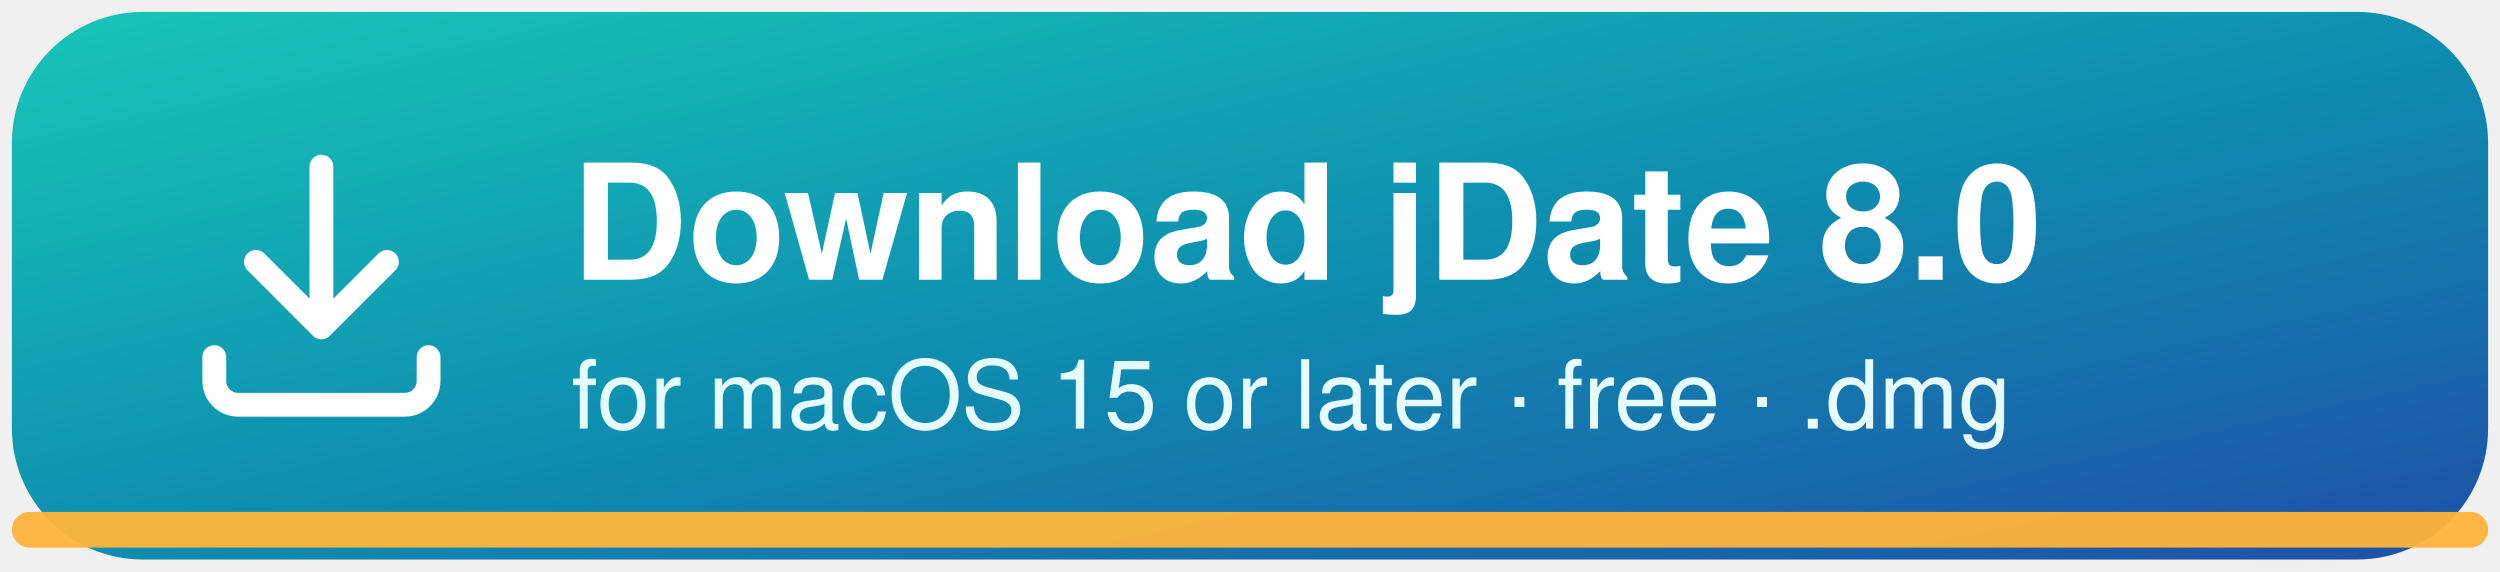
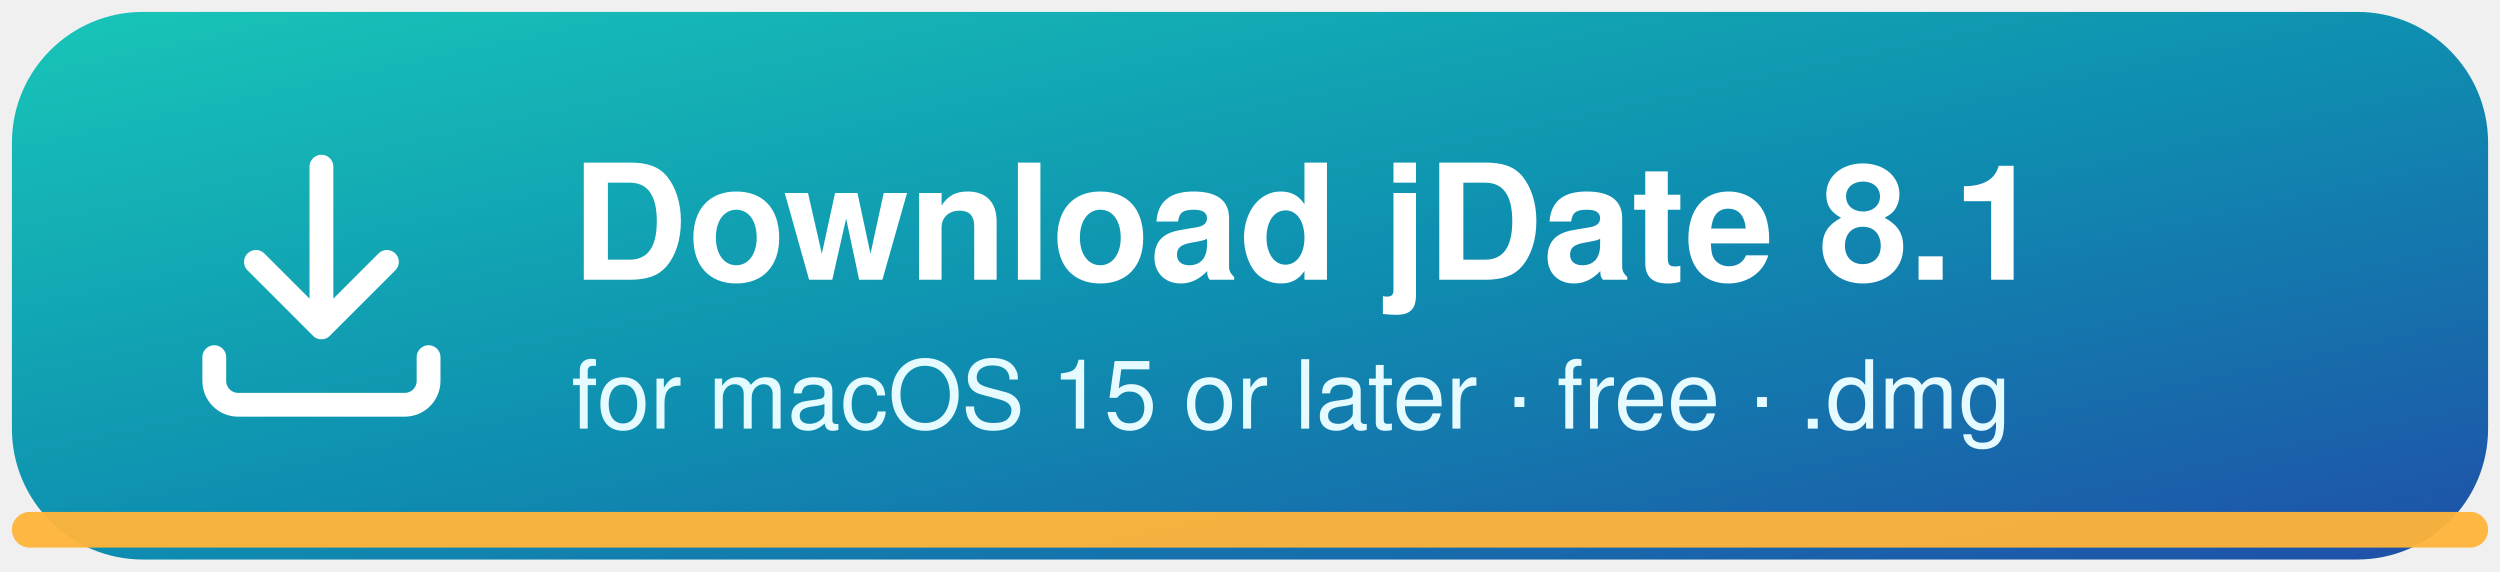
<svg xmlns="http://www.w3.org/2000/svg" width="420" height="96" viewBox="0 0 420 96">
  <defs>
    <linearGradient id="bg" x1="0" y1="0" x2="1" y2="1">
      <stop offset="0" stop-color="#18C6B8" />
      <stop offset="0.5" stop-color="#0E8FB0" />
      <stop offset="1" stop-color="#1F4FA8" />
    </linearGradient>
  </defs>
  <rect x="2" y="2" width="416" height="92" rx="22" fill="url(#bg)" />
  <rect x="2" y="86" width="416" height="6" rx="3" fill="#FFB43A" opacity="0.95" />
  <g transform="translate(34 26)" fill="none" stroke="#fff" stroke-width="4" stroke-linecap="round" stroke-linejoin="round">
    <path d="M20 2v26M9 18l11 11 11-11" />
    <path d="M2 34v4a4 4 0 0 0 4 4h28a4 4 0 0 0 4-4v-4" />
  </g>
-   <text x="96" y="47" font-family="-apple-system, BlinkMacSystemFont, 'Segoe UI', Helvetica, Arial, sans-serif" font-size="27" font-weight="700" fill="#fff">Download jDate 8.0</text>
+   <text x="96" y="47" font-family="-apple-system, BlinkMacSystemFont, 'Segoe UI', Helvetica, Arial, sans-serif" font-size="27" font-weight="700" fill="#fff">Download jDate 8.1</text>
  <text x="96" y="72" font-family="-apple-system, BlinkMacSystemFont, 'Segoe UI', Helvetica, Arial, sans-serif" font-size="16" fill="#E6FBFF">for macOS 15 or later · free · .dmg</text>
</svg>
